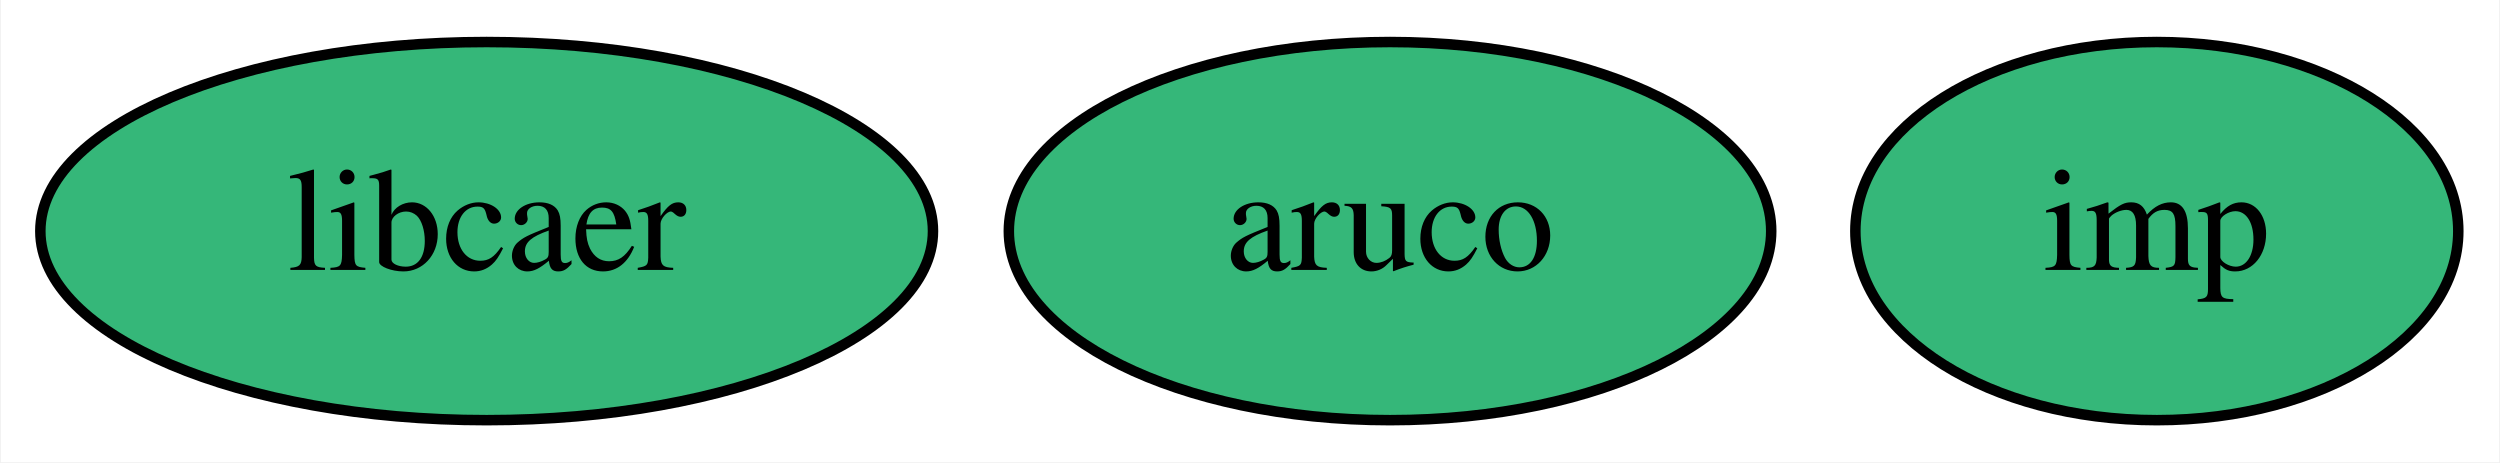
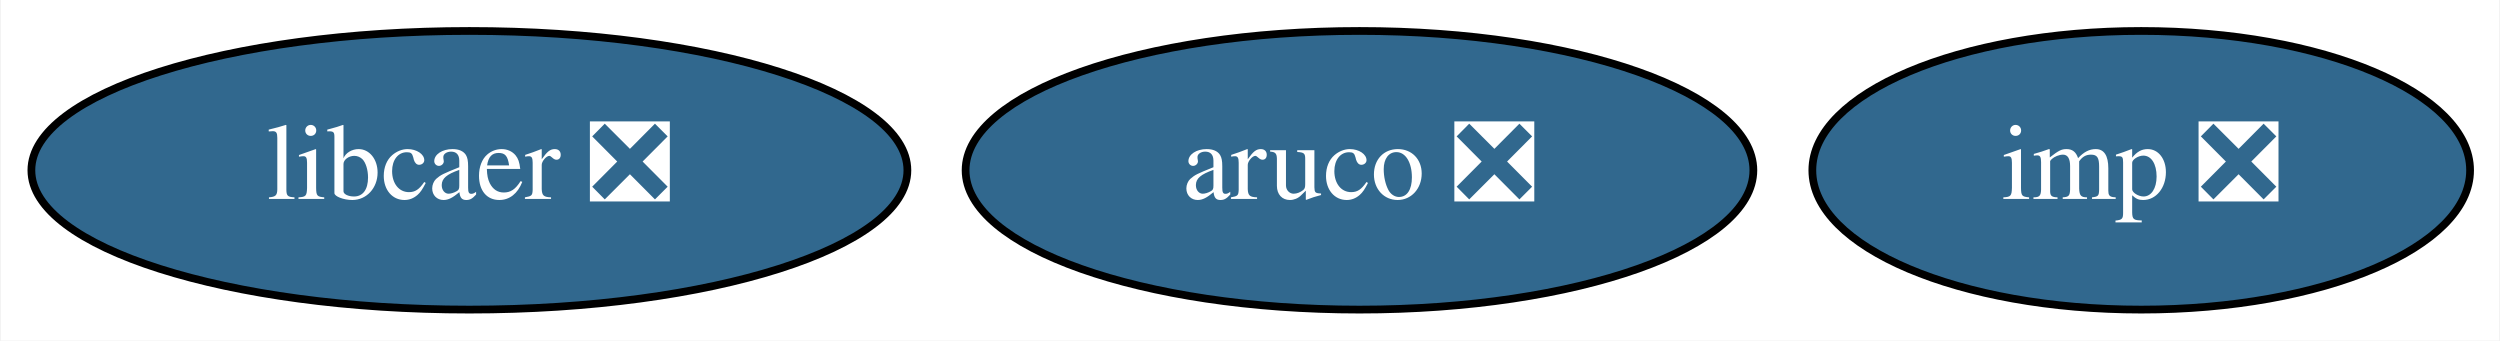
- <svg xmlns="http://www.w3.org/2000/svg" xmlns:xlink="http://www.w3.org/1999/xlink" width="238pt" height="44pt" viewBox="0.00 0.00 237.84 44.00">
+ <svg xmlns="http://www.w3.org/2000/svg" xmlns:xlink="http://www.w3.org/1999/xlink" width="323pt" height="44pt" viewBox="0.00 0.00 322.79 44.00">
  <g id="graph0" class="graph" transform="scale(1 1) rotate(0) translate(4 40)">
-     <polygon fill="white" stroke="transparent" points="-4,4 -4,-40 233.84,-40 233.84,4 -4,4" />
+     <polygon fill="white" stroke="transparent" points="-4,4 -4,-40 318.79,-40 318.79,4 -4,4" />
    <g id="node1" class="node">
      <g id="a_node1">
-         <a xlink:href="https://github.com/conda-forge/aruco-feedstock" xlink:title="aruco">
-           <ellipse fill="#35b779" stroke="black" cx="128.25" cy="-18" rx="36.29" ry="18" />
-           <text text-anchor="middle" x="128.25" y="-14.3" font-family="Times,serif" font-size="14.00">aruco</text>
+         <a xlink:href="https://github.com/conda-forge/aruco-feedstock/pull/9" xlink:title="aruco ❎">
+           <ellipse fill="#31688e" stroke="black" cx="171.54" cy="-18" rx="50.89" ry="18" />
+           <text text-anchor="middle" x="171.54" y="-14.3" font-family="Times,serif" font-size="14.00" fill="white">aruco ❎</text>
        </a>
      </g>
    </g>
    <g id="node2" class="node">
      <g id="a_node2">
-         <a xlink:href="https://github.com/conda-forge/imp-feedstock" xlink:title="imp">
-           <ellipse fill="#35b779" stroke="black" cx="201.25" cy="-18" rx="28.7" ry="18" />
-           <text text-anchor="middle" x="201.25" y="-14.3" font-family="Times,serif" font-size="14.00">imp</text>
+         <a xlink:href="https://github.com/conda-forge/imp-feedstock/pull/13" xlink:title="imp ❎">
+           <ellipse fill="#31688e" stroke="black" cx="272.54" cy="-18" rx="42.49" ry="18" />
+           <text text-anchor="middle" x="272.54" y="-14.3" font-family="Times,serif" font-size="14.00" fill="white">imp ❎</text>
        </a>
      </g>
    </g>
    <g id="node3" class="node">
      <g id="a_node3">
-         <a xlink:href="https://github.com/conda-forge/libcaer-feedstock" xlink:title="libcaer">
-           <ellipse fill="#35b779" stroke="black" cx="42.25" cy="-18" rx="42.49" ry="18" />
-           <text text-anchor="middle" x="42.25" y="-14.3" font-family="Times,serif" font-size="14.00">libcaer</text>
+         <a xlink:href="https://github.com/conda-forge/libcaer-feedstock/pull/5" xlink:title="libcaer ❎">
+           <ellipse fill="#31688e" stroke="black" cx="56.54" cy="-18" rx="56.59" ry="18" />
+           <text text-anchor="middle" x="56.54" y="-14.3" font-family="Times,serif" font-size="14.00" fill="white">libcaer ❎</text>
        </a>
      </g>
    </g>
  </g>
</svg>
